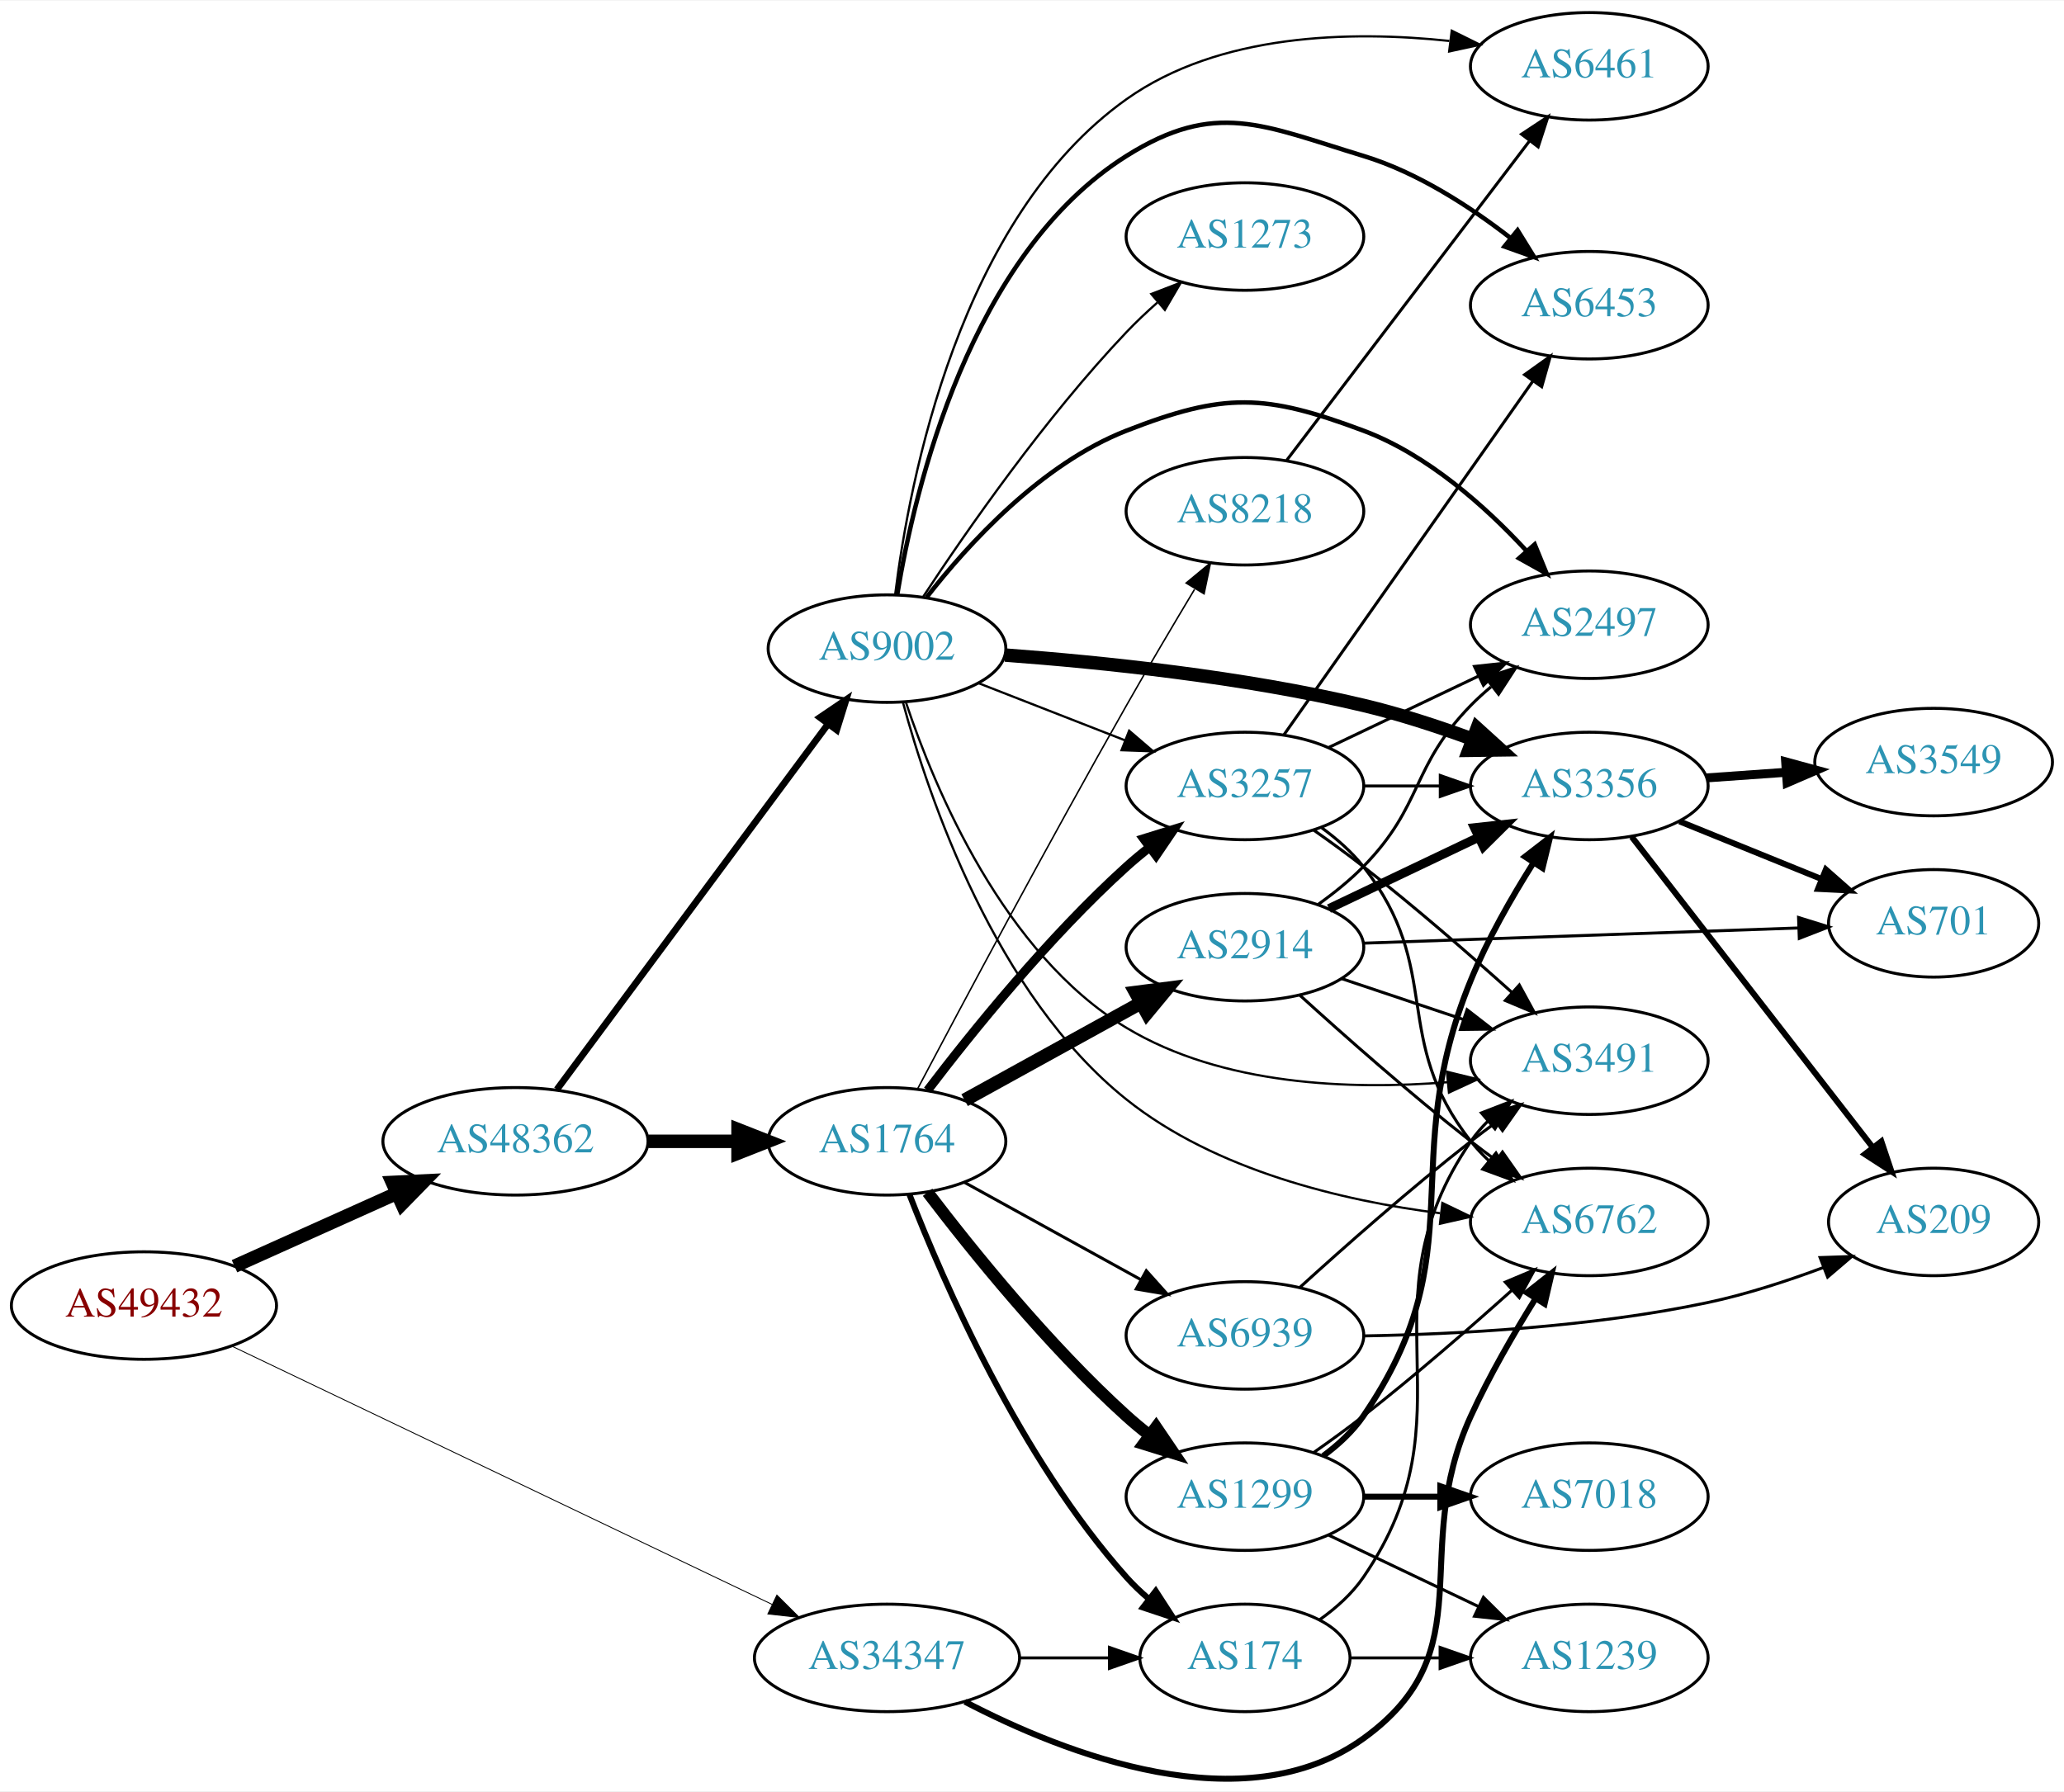
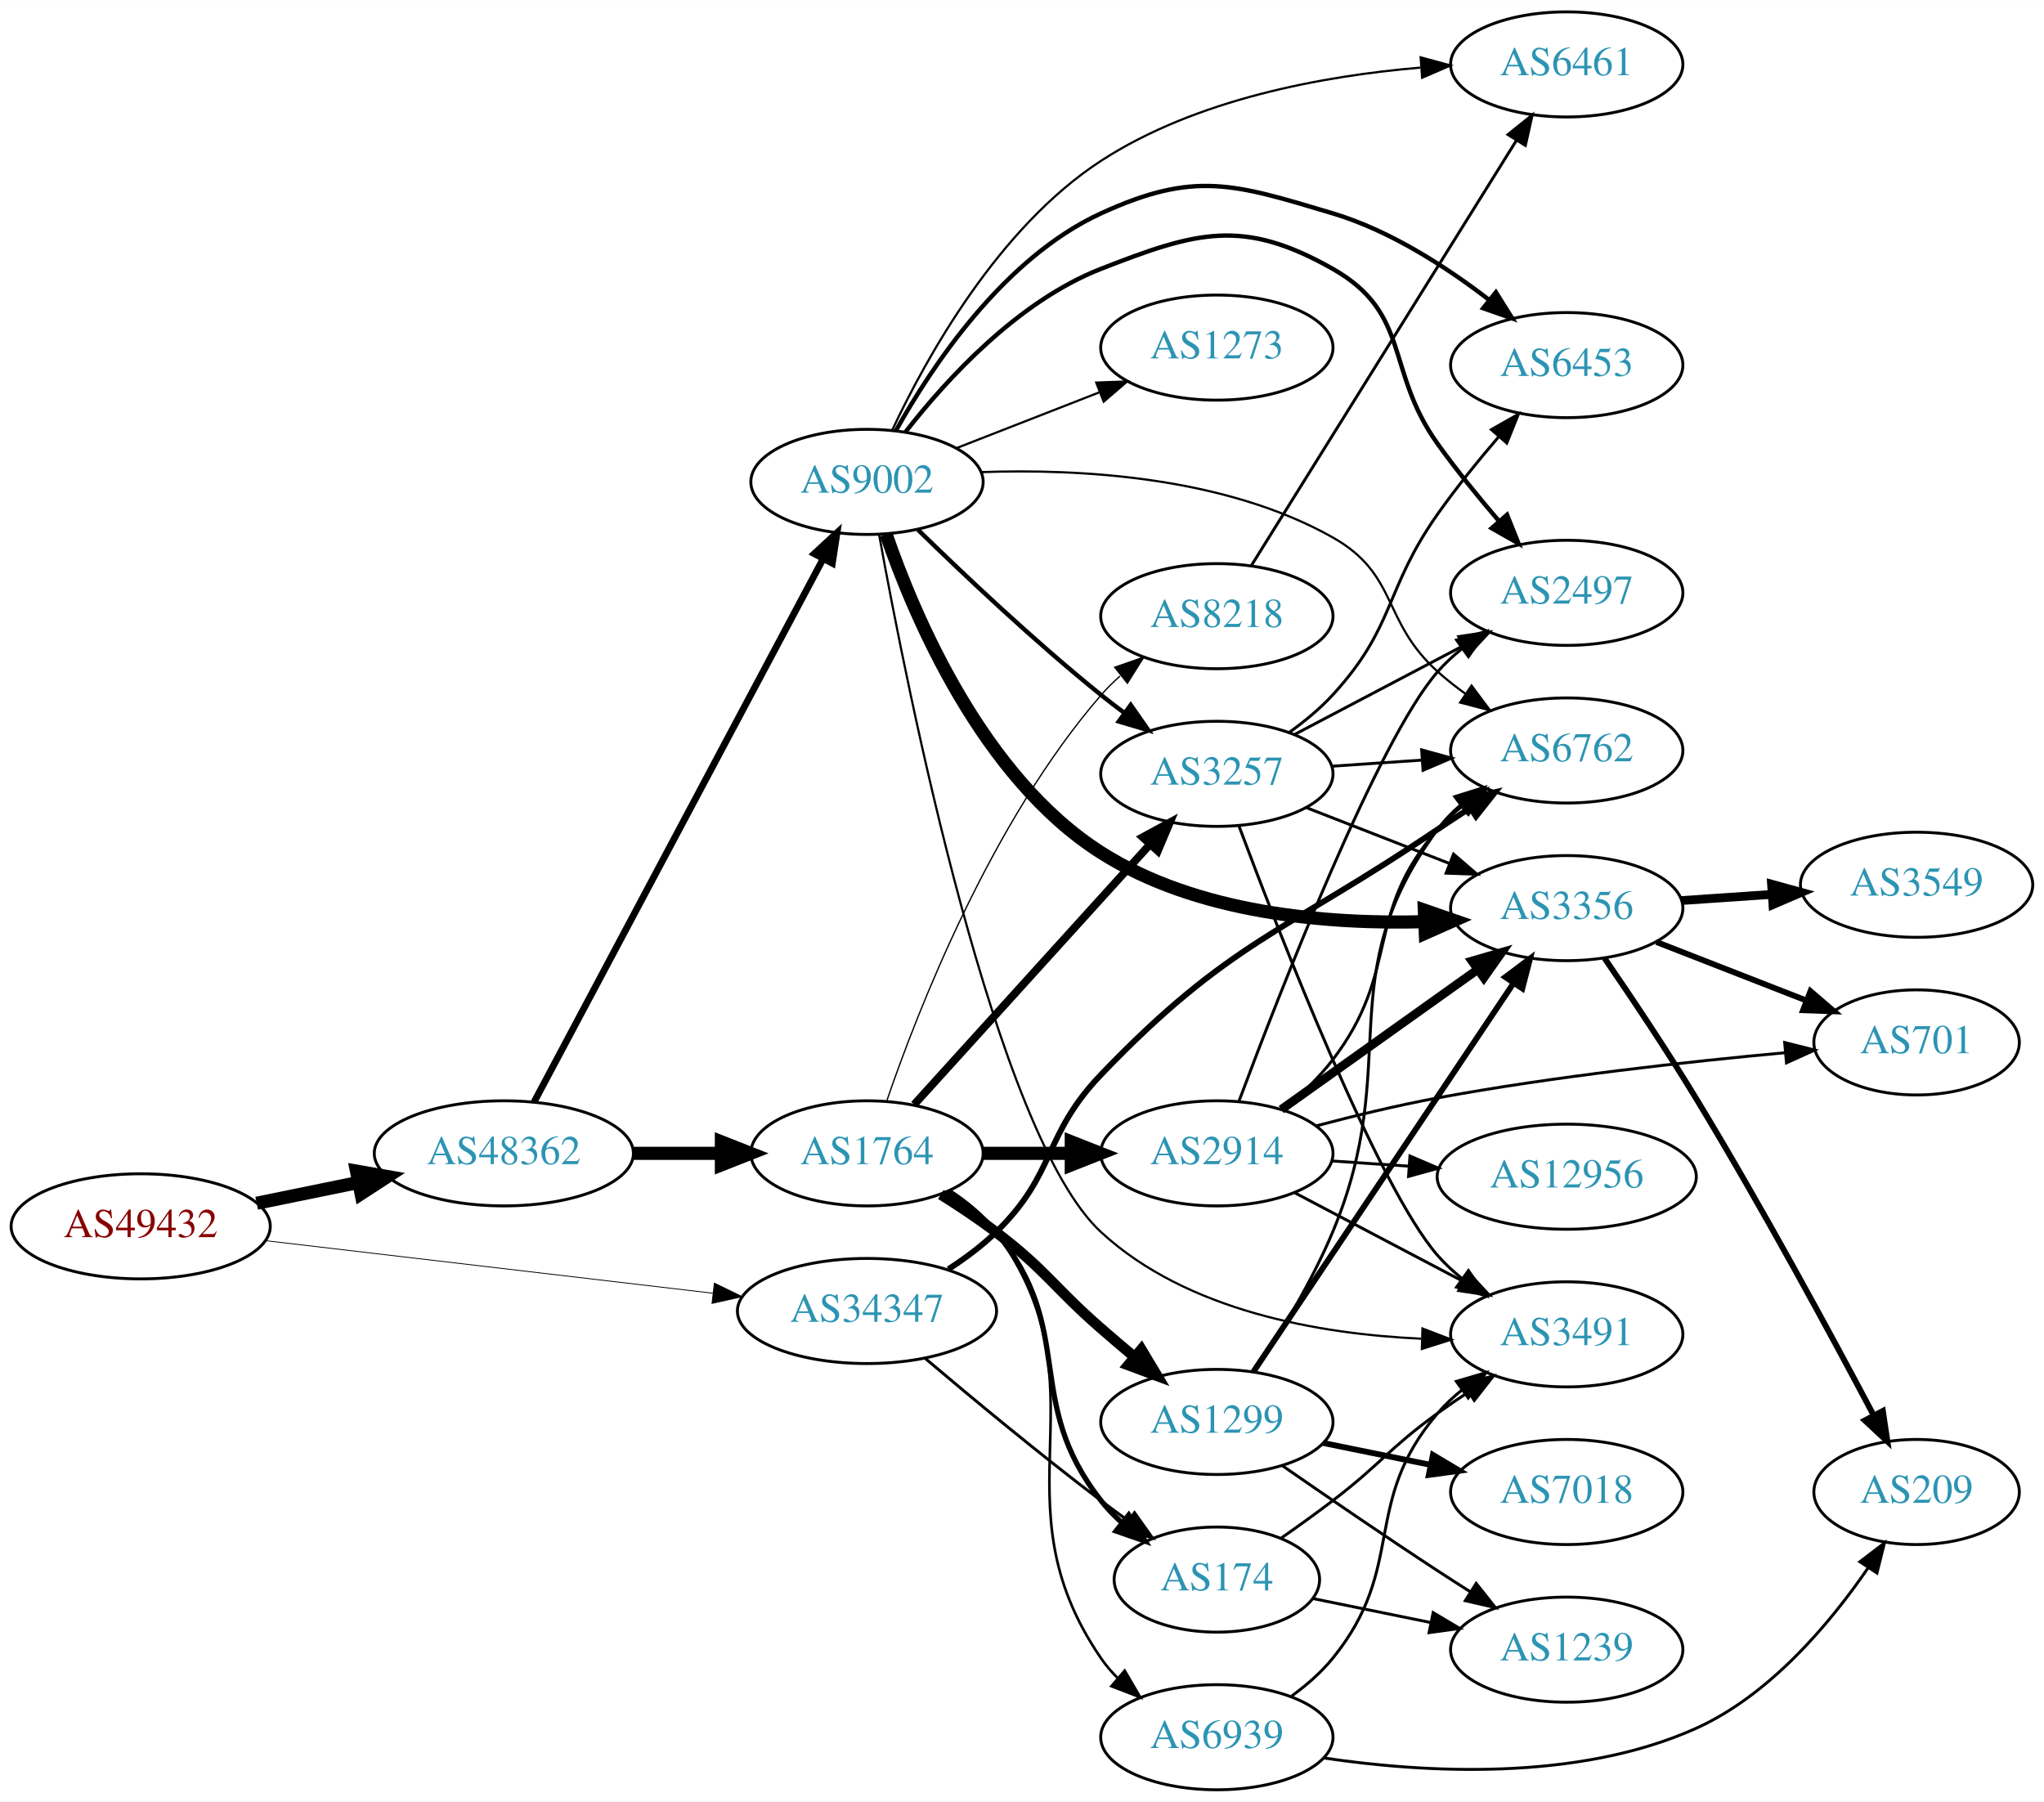
- <svg xmlns="http://www.w3.org/2000/svg" xmlns:xlink="http://www.w3.org/1999/xlink" width="691pt" height="600pt" viewBox="0.00 0.00 691.06 599.63">
-   <g id="graph0" class="graph" transform="scale(1 1) rotate(0) translate(4 595.626)">
-     <polygon fill="white" stroke="none" points="-4,4 -4,-595.626 687.055,-595.626 687.055,4 -4,4" />
+ <svg xmlns="http://www.w3.org/2000/svg" xmlns:xlink="http://www.w3.org/1999/xlink" width="700pt" height="617pt" viewBox="0.00 0.00 700.15 617.00">
+   <g id="graph0" class="graph" transform="scale(1 1) rotate(0) translate(4 613)">
+     <polygon fill="white" stroke="none" points="-4,4 -4,-613 696.155,-613 696.155,4 -4,4" />
    <g id="node1" class="node">
      <g id="a_node1">
        <a xlink:href="/asn/49432" xlink:title="AS49432 ~ schallert.com e.U. [AT]">
-           <ellipse fill="#ffffff" stroke="black" cx="44.196" cy="-158.626" rx="44.393" ry="18" />
-           <text text-anchor="middle" x="44.196" y="-154.926" font-family="Times,serif" font-size="14.00" fill="#880000">AS49432</text>
+           <ellipse fill="#ffffff" stroke="black" cx="44.196" cy="-193" rx="44.393" ry="18" />
+           <text text-anchor="middle" x="44.196" y="-189.3" font-family="Times,serif" font-size="14.00" fill="#880000">AS49432</text>
        </a>
      </g>
    </g>
    <g id="node2" class="node">
      <g id="a_node2">
        <a xlink:href="/asn/34347" xlink:title="AS34347 ~ Stadtwerke Hall in Tirol GmbH [AT]">
-           <ellipse fill="#ffffff" stroke="black" cx="292.98" cy="-40.626" rx="44.393" ry="18" />
-           <text text-anchor="middle" x="292.98" y="-36.926" font-family="Times,serif" font-size="14.00" fill="#2c94b3">AS34347</text>
+           <ellipse fill="#ffffff" stroke="black" cx="292.98" cy="-164" rx="44.393" ry="18" />
+           <text text-anchor="middle" x="292.98" y="-160.3" font-family="Times,serif" font-size="14.00" fill="#2c94b3">AS34347</text>
        </a>
      </g>
    </g>
    <g id="edge1" class="edge">
-       <path fill="none" stroke="black" stroke-width="0.3" d="M73.505,-145.09C118.108,-123.763 204.767,-82.327 254.49,-58.552" />
-       <polygon fill="black" stroke="black" stroke-width="0.3" points="256.11,-61.657 263.622,-54.185 253.091,-55.342 256.11,-61.657" />
+       <path fill="none" stroke="black" stroke-width="0.287" d="M86.781,-188.113C129.052,-183.146 194.636,-175.439 240.24,-170.08" />
+       <polygon fill="black" stroke="black" stroke-width="0.287" points="240.702,-173.55 250.225,-168.907 239.885,-166.598 240.702,-173.55" />
    </g>
    <g id="node3" class="node">
      <g id="a_node3">
        <a xlink:href="/asn/48362" xlink:title="AS48362 ~ Stadtwerke Feldkirch [AT]">
-           <ellipse fill="#ffffff" stroke="black" cx="168.588" cy="-213.626" rx="44.393" ry="18" />
-           <text text-anchor="middle" x="168.588" y="-209.926" font-family="Times,serif" font-size="14.00" fill="#2c94b3">AS48362</text>
+           <ellipse fill="#ffffff" stroke="black" cx="168.588" cy="-218" rx="44.393" ry="18" />
+           <text text-anchor="middle" x="168.588" y="-214.3" font-family="Times,serif" font-size="14.00" fill="#2c94b3">AS48362</text>
        </a>
      </g>
    </g>
    <g id="edge2" class="edge">
-       <path fill="none" stroke="black" stroke-width="4.5" d="M74.512,-171.8C90.742,-179.093 111.123,-188.252 128.673,-196.138" />
-       <polygon fill="black" stroke="black" stroke-width="4.5" points="127.352,-199.861 138.087,-200.369 130.58,-192.678 127.352,-199.861" />
+       <path fill="none" stroke="black" stroke-width="4.5" d="M83.922,-200.91C94.972,-203.167 107.157,-205.656 118.728,-208.02" />
+       <polygon fill="black" stroke="black" stroke-width="4.5" points="118.109,-211.912 128.694,-210.055 119.685,-204.196 118.109,-211.912" />
    </g>
    <g id="node4" class="node">
      <g id="a_node4">
-         <a xlink:href="/asn/174" xlink:title="AS174 ~ Cogent Communications [US]">
-           <ellipse fill="#ffffff" stroke="black" cx="412.823" cy="-40.626" rx="35.194" ry="18" />
-           <text text-anchor="middle" x="412.823" y="-36.926" font-family="Times,serif" font-size="14.00" fill="#2c94b3">AS174</text>
+         <a xlink:href="/asn/6762" xlink:title="AS6762 ~ TELECOM ITALIA SPARKLE S.p.A. [IT]">
+           <ellipse fill="#ffffff" stroke="black" cx="532.666" cy="-356" rx="39.794" ry="18" />
+           <text text-anchor="middle" x="532.666" y="-352.3" font-family="Times,serif" font-size="14.00" fill="#2c94b3">AS6762</text>
        </a>
      </g>
    </g>
    <g id="edge3" class="edge">
-       <path fill="none" stroke="black" d="M337.191,-40.626C347.04,-40.626 357.519,-40.626 367.416,-40.626" />
-       <polygon fill="black" stroke="black" points="367.468,-44.126 377.468,-40.626 367.468,-37.126 367.468,-44.126" />
+       <path fill="none" stroke="black" stroke-width="2" d="M320.864,-178.329C326.589,-182.036 332.355,-186.318 337.176,-191 357.87,-211.094 353.21,-224.184 373.176,-245 417.063,-290.754 435.935,-293.509 488.469,-329 492.014,-331.395 495.762,-333.849 499.509,-336.254" />
+       <polygon fill="black" stroke="black" stroke-width="2" points="497.835,-339.336 508.156,-341.727 501.578,-333.421 497.835,-339.336" />
    </g>
    <g id="node5" class="node">
      <g id="a_node5">
-         <a xlink:href="/asn/6762" xlink:title="AS6762 ~ TELECOM ITALIA SPARKLE S.p.A. [IT]">
-           <ellipse fill="#ffffff" stroke="black" cx="528.116" cy="-186.626" rx="39.794" ry="18" />
-           <text text-anchor="middle" x="528.116" y="-182.926" font-family="Times,serif" font-size="14.00" fill="#2c94b3">AS6762</text>
+         <a xlink:href="/asn/174" xlink:title="AS174 ~ Cogent Communications [US]">
+           <ellipse fill="#ffffff" stroke="black" cx="412.823" cy="-72" rx="35.194" ry="18" />
+           <text text-anchor="middle" x="412.823" y="-68.3" font-family="Times,serif" font-size="14.00" fill="#2c94b3">AS174</text>
        </a>
      </g>
    </g>
    <g id="edge4" class="edge">
-       <path fill="none" stroke="black" stroke-width="2" d="M319.064,-25.948C352.651,-8.435 412.617,15.098 452.469,-13.626 493.515,-43.21 467.42,-75.616 488.469,-121.626 494.589,-135.003 502.756,-149.122 510.004,-160.771" />
-       <polygon fill="black" stroke="black" stroke-width="2" points="507.248,-162.958 515.564,-169.522 513.156,-159.204 507.248,-162.958" />
+       <path fill="none" stroke="black" d="M312.851,-147.816C328.691,-134.402 352.054,-115.008 373.176,-99 376.157,-96.741 379.304,-94.429 382.464,-92.154" />
+       <polygon fill="black" stroke="black" points="384.616,-94.919 390.752,-86.281 380.569,-89.207 384.616,-94.919" />
    </g>
    <g id="node6" class="node">
      <g id="a_node6">
        <a xlink:href="/asn/1764" xlink:title="AS1764 ~ NEXTLAYER-AS [AT]">
-           <ellipse fill="#ffffff" stroke="black" cx="292.98" cy="-213.626" rx="39.794" ry="18" />
-           <text text-anchor="middle" x="292.98" y="-209.926" font-family="Times,serif" font-size="14.00" fill="#2c94b3">AS1764</text>
+           <ellipse fill="#ffffff" stroke="black" cx="292.98" cy="-218" rx="39.794" ry="18" />
+           <text text-anchor="middle" x="292.98" y="-214.3" font-family="Times,serif" font-size="14.00" fill="#2c94b3">AS1764</text>
        </a>
      </g>
    </g>
    <g id="edge5" class="edge">
-       <path fill="none" stroke="black" stroke-width="4.5" d="M213.084,-213.626C222.773,-213.626 233.11,-213.626 243.002,-213.626" />
-       <polygon fill="black" stroke="black" stroke-width="4.5" points="243.105,-217.563 253.105,-213.626 243.105,-209.688 243.105,-217.563" />
+       <path fill="none" stroke="black" stroke-width="4.5" d="M213.084,-218C222.773,-218 233.11,-218 243.002,-218" />
+       <polygon fill="black" stroke="black" stroke-width="4.5" points="243.105,-221.938 253.105,-218 243.105,-214.063 243.105,-221.938" />
    </g>
    <g id="node7" class="node">
      <g id="a_node7">
        <a xlink:href="/asn/9002" xlink:title="AS9002 ~ RETN Limited [EU]">
-           <ellipse fill="#ffffff" stroke="black" cx="292.98" cy="-378.626" rx="39.794" ry="18" />
-           <text text-anchor="middle" x="292.98" y="-374.926" font-family="Times,serif" font-size="14.00" fill="#2c94b3">AS9002</text>
+           <ellipse fill="#ffffff" stroke="black" cx="292.98" cy="-448" rx="39.794" ry="18" />
+           <text text-anchor="middle" x="292.98" y="-444.3" font-family="Times,serif" font-size="14.00" fill="#2c94b3">AS9002</text>
        </a>
      </g>
    </g>
    <g id="edge6" class="edge">
-       <path fill="none" stroke="black" stroke-width="2.25" d="M182.455,-230.972C204.09,-260.138 247.849,-319.132 273.014,-353.057" />
-       <polygon fill="black" stroke="black" stroke-width="2.25" points="270.517,-355.566 279.286,-361.512 276.139,-351.395 270.517,-355.566" />
-     </g>
-     <g id="node14" class="node">
-       <g id="a_node14">
+       <path fill="none" stroke="black" stroke-width="2.323" d="M178.989,-235.666C200.355,-275.817 252.663,-374.115 277.903,-421.546" />
+       <polygon fill="black" stroke="black" stroke-width="2.323" points="274.928,-423.405 282.715,-430.589 281.107,-420.117 274.928,-423.405" />
+     </g>
+     <g id="node17" class="node">
+       <g id="a_node17">
        <a xlink:href="/asn/3491" xlink:title="AS3491 ~ PCCW Global, Inc. [US]">
-           <ellipse fill="#ffffff" stroke="black" cx="528.116" cy="-240.626" rx="39.794" ry="18" />
-           <text text-anchor="middle" x="528.116" y="-236.926" font-family="Times,serif" font-size="14.00" fill="#2c94b3">AS3491</text>
-         </a>
-       </g>
-     </g>
-     <g id="edge29" class="edge">
-       <path fill="none" stroke="black" d="M437.852,-53.42C443.343,-57.333 448.672,-62.092 452.469,-67.626 490.281,-122.733 450.658,-158.518 488.469,-213.626 490.119,-216.03 492.058,-218.288 494.174,-220.394" />
-       <polygon fill="black" stroke="black" points="492.002,-223.141 501.885,-226.959 496.54,-217.811 492.002,-223.141" />
-     </g>
-     <g id="node23" class="node">
-       <g id="a_node23">
+           <ellipse fill="#ffffff" stroke="black" cx="532.666" cy="-156" rx="39.794" ry="18" />
+           <text text-anchor="middle" x="532.666" y="-152.3" font-family="Times,serif" font-size="14.00" fill="#2c94b3">AS3491</text>
+         </a>
+       </g>
+     </g>
+     <g id="edge39" class="edge">
+       <path fill="none" stroke="black" d="M434.915,-86.254C440.679,-90.278 446.876,-94.727 452.469,-99 469.021,-111.642 471.6,-116.785 488.469,-129 491.854,-131.451 495.461,-133.916 499.092,-136.308" />
+       <polygon fill="black" stroke="black" points="497.211,-139.26 507.518,-141.713 500.991,-133.368 497.211,-139.26" />
+     </g>
+     <g id="node24" class="node">
+       <g id="a_node24">
        <a xlink:href="/asn/1239" xlink:title="AS1239 ~ Sprint [US]">
-           <ellipse fill="#ffffff" stroke="black" cx="528.116" cy="-40.626" rx="39.794" ry="18" />
-           <text text-anchor="middle" x="528.116" y="-36.926" font-family="Times,serif" font-size="14.00" fill="#2c94b3">AS1239</text>
-         </a>
-       </g>
-     </g>
-     <g id="edge28" class="edge">
-       <path fill="none" stroke="black" d="M448.122,-40.626C457.499,-40.626 467.85,-40.626 477.884,-40.626" />
-       <polygon fill="black" stroke="black" points="478.173,-44.126 488.173,-40.626 478.173,-37.126 478.173,-44.126" />
-     </g>
-     <g id="edge9" class="edge">
-       <path fill="none" stroke="black" stroke-width="2" d="M300.492,-195.82C311.831,-166.575 337.449,-107.629 373.176,-67.626 375.412,-65.123 377.922,-62.729 380.563,-60.474" />
-       <polygon fill="black" stroke="black" stroke-width="2" points="382.963,-63.042 388.728,-54.152 378.678,-57.507 382.963,-63.042" />
+           <ellipse fill="#ffffff" stroke="black" cx="532.666" cy="-48" rx="39.794" ry="18" />
+           <text text-anchor="middle" x="532.666" y="-44.3" font-family="Times,serif" font-size="14.00" fill="#2c94b3">AS1239</text>
+         </a>
+       </g>
+     </g>
+     <g id="edge40" class="edge">
+       <path fill="none" stroke="black" d="M445.713,-65.505C458.097,-62.983 472.516,-60.047 485.965,-57.307" />
+       <polygon fill="black" stroke="black" points="486.911,-60.687 496.012,-55.261 485.514,-53.828 486.911,-60.687" />
+     </g>
+     <g id="edge8" class="edge">
+       <path fill="none" stroke="black" stroke-width="1.8" d="M320.752,-204.983C326.746,-201.124 332.659,-196.445 337.176,-191 365.212,-157.208 346.014,-133.498 373.176,-99 375.252,-96.363 377.655,-93.879 380.225,-91.565" />
+       <polygon fill="black" stroke="black" stroke-width="1.8" points="382.637,-94.119 388.286,-85.156 378.28,-88.64 382.637,-94.119" />
    </g>
    <g id="node8" class="node">
      <g id="a_node8">
-         <a xlink:href="/asn/2914" xlink:title="AS2914 ~ NTT America, Inc. [US]">
-           <ellipse fill="#ffffff" stroke="black" cx="412.823" cy="-278.626" rx="39.794" ry="18" />
-           <text text-anchor="middle" x="412.823" y="-274.926" font-family="Times,serif" font-size="14.00" fill="#2c94b3">AS2914</text>
+         <a xlink:href="/asn/1299" xlink:title="AS1299 ~ Telia Carrier [EU]">
+           <ellipse fill="#ffffff" stroke="black" cx="412.823" cy="-126" rx="39.794" ry="18" />
+           <text text-anchor="middle" x="412.823" y="-122.3" font-family="Times,serif" font-size="14.00" fill="#2c94b3">AS1299</text>
        </a>
      </g>
    </g>
    <g id="edge7" class="edge">
-       <path fill="none" stroke="black" stroke-width="4.5" d="M318.972,-227.411C336.158,-236.89 359.186,-249.592 378.009,-259.975" />
-       <polygon fill="black" stroke="black" stroke-width="4.5" points="376.21,-263.479 386.868,-264.861 380.013,-256.583 376.21,-263.479" />
+       <path fill="none" stroke="black" stroke-width="3.6" d="M318.269,-203.904C324.581,-199.951 331.264,-195.498 337.176,-191 354.452,-177.859 356.812,-172.259 373.176,-158 376.842,-154.806 380.746,-151.484 384.611,-148.241" />
+       <polygon fill="black" stroke="black" stroke-width="3.6" points="386.949,-150.849 392.398,-141.763 382.472,-145.467 386.949,-150.849" />
    </g>
    <g id="node9" class="node">
      <g id="a_node9">
-         <a xlink:href="/asn/1299" xlink:title="AS1299 ~ Telia Carrier [EU]">
-           <ellipse fill="#ffffff" stroke="black" cx="412.823" cy="-94.626" rx="39.794" ry="18" />
-           <text text-anchor="middle" x="412.823" y="-90.926" font-family="Times,serif" font-size="14.00" fill="#2c94b3">AS1299</text>
-         </a>
-       </g>
-     </g>
-     <g id="edge8" class="edge">
-       <path fill="none" stroke="black" stroke-width="4" d="M306.573,-196.556C321.319,-177.186 347.066,-145.226 373.176,-121.626 375.605,-119.431 378.219,-117.262 380.9,-115.166" />
-       <polygon fill="black" stroke="black" stroke-width="4" points="383.08,-117.906 389.028,-109.138 378.911,-112.283 383.08,-117.906" />
+         <a xlink:href="/asn/3257" xlink:title="AS3257 ~ GTT [DE]">
+           <ellipse fill="#ffffff" stroke="black" cx="412.823" cy="-348" rx="39.794" ry="18" />
+           <text text-anchor="middle" x="412.823" y="-344.3" font-family="Times,serif" font-size="14.00" fill="#2c94b3">AS3257</text>
+         </a>
+       </g>
+     </g>
+     <g id="edge9" class="edge">
+       <path fill="none" stroke="black" stroke-width="2.7" d="M309.145,-234.729C329.651,-257.351 366.356,-297.842 389.874,-323.786" />
+       <polygon fill="black" stroke="black" stroke-width="2.7" points="387.407,-326.277 396.717,-331.335 392.594,-321.575 387.407,-326.277" />
    </g>
    <g id="node10" class="node">
      <g id="a_node10">
-         <a xlink:href="/asn/3257" xlink:title="AS3257 ~ GTT [DE]">
-           <ellipse fill="#ffffff" stroke="black" cx="412.823" cy="-332.626" rx="39.794" ry="18" />
-           <text text-anchor="middle" x="412.823" y="-328.926" font-family="Times,serif" font-size="14.00" fill="#2c94b3">AS3257</text>
+         <a xlink:href="/asn/2914" xlink:title="AS2914 ~ NTT America, Inc. [US]">
+           <ellipse fill="#ffffff" stroke="black" cx="412.823" cy="-218" rx="39.794" ry="18" />
+           <text text-anchor="middle" x="412.823" y="-214.3" font-family="Times,serif" font-size="14.00" fill="#2c94b3">AS2914</text>
        </a>
      </g>
    </g>
    <g id="edge10" class="edge">
-       <path fill="none" stroke="black" stroke-width="3" d="M306.573,-230.696C321.319,-250.066 347.066,-282.026 373.176,-305.626 375.605,-307.821 378.219,-309.989 380.9,-312.086" />
-       <polygon fill="black" stroke="black" stroke-width="3" points="378.911,-314.968 389.028,-318.114 383.08,-309.346 378.911,-314.968" />
+       <path fill="none" stroke="black" stroke-width="4.5" d="M332.893,-218C342.446,-218 352.796,-218 362.759,-218" />
+       <polygon fill="black" stroke="black" stroke-width="4.5" points="362.951,-221.938 372.951,-218 362.951,-214.063 362.951,-221.938" />
    </g>
    <g id="node11" class="node">
      <g id="a_node11">
        <a xlink:href="/asn/6939" xlink:title="AS6939 ~ Hurricane Electric LLC [US]">
-           <ellipse fill="#ffffff" stroke="black" cx="412.823" cy="-148.626" rx="39.794" ry="18" />
-           <text text-anchor="middle" x="412.823" y="-144.926" font-family="Times,serif" font-size="14.00" fill="#2c94b3">AS6939</text>
+           <ellipse fill="#ffffff" stroke="black" cx="412.823" cy="-18" rx="39.794" ry="18" />
+           <text text-anchor="middle" x="412.823" y="-14.3" font-family="Times,serif" font-size="14.00" fill="#2c94b3">AS6939</text>
        </a>
      </g>
    </g>
    <g id="edge11" class="edge">
-       <path fill="none" stroke="black" d="M318.972,-199.841C336.158,-190.361 359.186,-177.66 378.009,-167.277" />
-       <polygon fill="black" stroke="black" points="379.802,-170.285 386.868,-162.391 376.421,-164.156 379.802,-170.285" />
+       <path fill="none" stroke="black" stroke-width="0.9" d="M321.272,-205.386C327.251,-201.515 333.026,-196.729 337.176,-191 376.386,-136.878 335.365,-100.107 373.176,-45 374.826,-42.596 376.765,-40.338 378.881,-38.232" />
+       <polygon fill="black" stroke="black" stroke-width="0.9" points="381.247,-40.814 386.592,-31.667 376.709,-35.484 381.247,-40.814" />
    </g>
    <g id="node12" class="node">
      <g id="a_node12">
        <a xlink:href="/asn/8218" xlink:title="AS8218 ~ legacy Neotelecoms [FR]">
-           <ellipse fill="#ffffff" stroke="black" cx="412.823" cy="-424.626" rx="39.794" ry="18" />
-           <text text-anchor="middle" x="412.823" y="-420.926" font-family="Times,serif" font-size="14.00" fill="#2c94b3">AS8218</text>
+           <ellipse fill="#ffffff" stroke="black" cx="412.823" cy="-402" rx="39.794" ry="18" />
+           <text text-anchor="middle" x="412.823" y="-398.3" font-family="Times,serif" font-size="14.00" fill="#2c94b3">AS8218</text>
        </a>
      </g>
    </g>
    <g id="edge12" class="edge">
-       <path fill="none" stroke="black" stroke-width="0.5" d="M303.267,-231.278C317.839,-258.853 347.107,-313.745 373.176,-359.626 380.495,-372.506 388.87,-386.659 395.948,-398.462" />
-       <polygon fill="black" stroke="black" stroke-width="0.5" points="393.145,-400.592 401.302,-407.354 399.142,-396.981 393.145,-400.592" />
-     </g>
-     <g id="edge19" class="edge">
-       <path fill="none" stroke="black" stroke-width="0.75" d="M298.295,-360.691C306.893,-328.903 329.232,-262.73 373.176,-227.626 403.01,-203.794 445.436,-193.743 478.197,-189.539" />
-       <polygon fill="black" stroke="black" stroke-width="0.75" points="478.926,-192.979 488.465,-188.37 478.134,-186.024 478.926,-192.979" />
-     </g>
-     <g id="edge16" class="edge">
-       <path fill="none" stroke="black" stroke-width="0.75" d="M323.717,-367.018C338.511,-361.243 356.588,-354.187 372.51,-347.972" />
-       <polygon fill="black" stroke="black" stroke-width="0.75" points="374.053,-351.127 382.096,-344.23 371.508,-344.606 374.053,-351.127" />
+       <path fill="none" stroke="black" stroke-width="0.45" d="M299.819,-236.167C310.497,-267.288 335.588,-331.628 373.176,-375 375.136,-377.261 377.325,-379.428 379.636,-381.48" />
+       <polygon fill="black" stroke="black" stroke-width="0.45" points="377.813,-384.502 387.818,-387.989 382.172,-379.024 377.813,-384.502" />
+     </g>
+     <g id="edge13" class="edge">
+       <path fill="none" stroke="black" stroke-width="0.75" d="M332.033,-451.343C365.809,-452.55 415.407,-449.879 452.469,-429 475.088,-416.258 469.171,-400.365 488.469,-383 491.418,-380.347 494.658,-377.795 497.999,-375.391" />
+       <polygon fill="black" stroke="black" stroke-width="0.75" points="500.053,-378.227 506.397,-369.741 496.146,-372.418 500.053,-378.227" />
+     </g>
+     <g id="edge18" class="edge">
+       <path fill="none" stroke="black" stroke-width="1.5" d="M310.386,-431.654C326.008,-416.389 350.444,-393.28 373.176,-375 375.728,-372.948 378.425,-370.879 381.161,-368.847" />
+       <polygon fill="black" stroke="black" stroke-width="1.5" points="383.314,-371.609 389.375,-362.92 379.218,-365.933 383.314,-371.609" />
    </g>
    <g id="node13" class="node">
      <g id="a_node13">
        <a xlink:href="/asn/3356" xlink:title="AS3356 ~ Level 3 Parent, LLC [US]">
-           <ellipse fill="#ffffff" stroke="black" cx="528.116" cy="-332.626" rx="39.794" ry="18" />
-           <text text-anchor="middle" x="528.116" y="-328.926" font-family="Times,serif" font-size="14.00" fill="#2c94b3">AS3356</text>
-         </a>
-       </g>
-     </g>
-     <g id="edge13" class="edge">
-       <path fill="none" stroke="black" stroke-width="4.5" d="M332.518,-376.468C364.88,-374.071 412.161,-369.2 452.469,-359.626 464.621,-356.74 477.523,-352.514 489.123,-348.258" />
-       <polygon fill="black" stroke="black" stroke-width="4.5" points="490.555,-351.926 498.514,-344.704 487.768,-344.56 490.555,-351.926" />
+           <ellipse fill="#ffffff" stroke="black" cx="532.666" cy="-302" rx="39.794" ry="18" />
+           <text text-anchor="middle" x="532.666" y="-298.3" font-family="Times,serif" font-size="14.00" fill="#2c94b3">AS3356</text>
+         </a>
+       </g>
    </g>
    <g id="edge14" class="edge">
-       <path fill="none" stroke="black" stroke-width="0.75" d="M299.375,-360.463C308.979,-331.71 332.002,-276.434 373.176,-251.626 405.275,-232.286 448.249,-230.795 480.634,-233.422" />
-       <polygon fill="black" stroke="black" stroke-width="0.75" points="480.459,-236.922 490.75,-234.403 481.134,-229.954 480.459,-236.922" />
+       <path fill="none" stroke="black" stroke-width="4.5" d="M299.515,-430.063C309.315,-401.628 332.609,-346.789 373.176,-321 406.028,-300.116 450.545,-296.43 484.036,-297.356" />
+       <polygon fill="black" stroke="black" stroke-width="4.5" points="483.893,-301.291 494.05,-297.778 484.224,-293.423 483.893,-301.291" />
+     </g>
+     <g id="node14" class="node">
+       <g id="a_node14">
+         <a xlink:href="/asn/2497" xlink:title="AS2497 ~ Internet Initiative Japan Inc. [JP]">
+           <ellipse fill="#ffffff" stroke="black" cx="532.666" cy="-410" rx="39.794" ry="18" />
+           <text text-anchor="middle" x="532.666" y="-406.3" font-family="Times,serif" font-size="14.00" fill="#2c94b3">AS2497</text>
+         </a>
+       </g>
+     </g>
+     <g id="edge15" class="edge">
+       <path fill="none" stroke="black" stroke-width="1.5" d="M306.246,-465.185C320.143,-483.022 344.611,-509.843 373.176,-521 406.003,-533.821 421.802,-538.363 452.469,-521 479.531,-505.678 470.36,-486.282 488.469,-461 494.855,-452.086 502.412,-442.803 509.406,-434.639" />
+       <polygon fill="black" stroke="black" stroke-width="1.5" points="512.216,-436.741 516.148,-426.903 506.939,-432.142 512.216,-436.741" />
    </g>
    <g id="node15" class="node">
      <g id="a_node15">
-         <a xlink:href="/asn/6453" xlink:title="AS6453 ~ TATA COMMUNICATIONS (AMERICA) INC [US]">
-           <ellipse fill="#ffffff" stroke="black" cx="528.116" cy="-493.626" rx="39.794" ry="18" />
-           <text text-anchor="middle" x="528.116" y="-489.926" font-family="Times,serif" font-size="14.00" fill="#2c94b3">AS6453</text>
-         </a>
-       </g>
-     </g>
-     <g id="edge15" class="edge">
-       <path fill="none" stroke="black" stroke-width="1.5" d="M296.395,-396.645C302.234,-432.164 320.734,-510.627 373.176,-543.626 403.004,-562.395 418.751,-553.875 452.469,-543.626 470.513,-538.141 488.164,-526.684 501.768,-516.12" />
-       <polygon fill="black" stroke="black" stroke-width="1.5" points="504.108,-518.728 509.682,-509.719 499.706,-513.286 504.108,-518.728" />
+         <a xlink:href="/asn/6461" xlink:title="AS6461 ~ Zayo Bandwidth [US]">
+           <ellipse fill="#ffffff" stroke="black" cx="532.666" cy="-591" rx="39.794" ry="18" />
+           <text text-anchor="middle" x="532.666" y="-587.3" font-family="Times,serif" font-size="14.00" fill="#2c94b3">AS6461</text>
+         </a>
+       </g>
+     </g>
+     <g id="edge16" class="edge">
+       <path fill="none" stroke="black" stroke-width="0.75" d="M301.577,-465.641C313.207,-490.418 337.852,-535.056 373.176,-558 405.717,-579.136 449.254,-587.072 482.463,-589.899" />
+       <polygon fill="black" stroke="black" stroke-width="0.75" points="482.63,-593.42 492.855,-590.648 483.133,-586.438 482.63,-593.42" />
    </g>
    <g id="node16" class="node">
      <g id="a_node16">
-         <a xlink:href="/asn/2497" xlink:title="AS2497 ~ Internet Initiative Japan Inc. [JP]">
-           <ellipse fill="#ffffff" stroke="black" cx="528.116" cy="-386.626" rx="39.794" ry="18" />
-           <text text-anchor="middle" x="528.116" y="-382.926" font-family="Times,serif" font-size="14.00" fill="#2c94b3">AS2497</text>
+         <a xlink:href="/asn/6453" xlink:title="AS6453 ~ TATA COMMUNICATIONS (AMERICA) INC [US]">
+           <ellipse fill="#ffffff" stroke="black" cx="532.666" cy="-488" rx="39.794" ry="18" />
+           <text text-anchor="middle" x="532.666" y="-484.3" font-family="Times,serif" font-size="14.00" fill="#2c94b3">AS6453</text>
        </a>
      </g>
    </g>
    <g id="edge17" class="edge">
-       <path fill="none" stroke="black" stroke-width="1.5" d="M306.246,-395.811C320.143,-413.648 344.611,-440.469 373.176,-451.626 406.003,-464.447 419.465,-463.982 452.469,-451.626 473.924,-443.594 493.276,-426.3 506.898,-411.569" />
-       <polygon fill="black" stroke="black" stroke-width="1.5" points="509.838,-413.529 513.853,-403.724 504.6,-408.885 509.838,-413.529" />
-     </g>
-     <g id="node17" class="node">
-       <g id="a_node17">
-         <a xlink:href="/asn/6461" xlink:title="AS6461 ~ Zayo Bandwidth [US]">
-           <ellipse fill="#ffffff" stroke="black" cx="528.116" cy="-573.626" rx="39.794" ry="18" />
-           <text text-anchor="middle" x="528.116" y="-569.926" font-family="Times,serif" font-size="14.00" fill="#2c94b3">AS6461</text>
-         </a>
-       </g>
-     </g>
-     <g id="edge18" class="edge">
-       <path fill="none" stroke="black" stroke-width="0.75" d="M295.726,-396.826C300.452,-434.927 317.188,-522.838 373.176,-562.626 404.216,-584.684 448.235,-585.641 481.257,-582.127" />
-       <polygon fill="black" stroke="black" stroke-width="0.75" points="482.068,-585.554 491.561,-580.851 481.207,-578.607 482.068,-585.554" />
+       <path fill="none" stroke="black" stroke-width="1.5" d="M302.892,-465.565C315.237,-487.705 339.845,-524.712 373.176,-540 405.209,-554.692 418.705,-550.094 452.469,-540 472.098,-534.132 491.374,-521.664 505.994,-510.408" />
+       <polygon fill="black" stroke="black" stroke-width="1.5" points="508.408,-512.959 514.031,-503.98 504.036,-507.493 508.408,-512.959" />
+     </g>
+     <g id="edge19" class="edge">
+       <path fill="none" stroke="black" stroke-width="0.75" d="M297.104,-430.063C306.642,-377.325 336.956,-224.38 373.176,-191 402.565,-163.916 448.036,-156.1 482.749,-154.514" />
+       <polygon fill="black" stroke="black" stroke-width="0.75" points="483.254,-158.001 493.147,-154.208 483.048,-151.004 483.254,-158.001" />
    </g>
    <g id="node18" class="node">
      <g id="a_node18">
        <a xlink:href="/asn/1273" xlink:title="AS1273 ~ Vodafone Group PLC [EU]">
-           <ellipse fill="#ffffff" stroke="black" cx="412.823" cy="-516.626" rx="39.794" ry="18" />
-           <text text-anchor="middle" x="412.823" y="-512.926" font-family="Times,serif" font-size="14.00" fill="#2c94b3">AS1273</text>
+           <ellipse fill="#ffffff" stroke="black" cx="412.823" cy="-494" rx="39.794" ry="18" />
+           <text text-anchor="middle" x="412.823" y="-490.3" font-family="Times,serif" font-size="14.00" fill="#2c94b3">AS1273</text>
        </a>
      </g>
    </g>
    <g id="edge20" class="edge">
-       <path fill="none" stroke="black" stroke-width="0.75" d="M305.169,-396.127C319.555,-417.989 345.944,-455.998 373.176,-484.626 376.37,-487.983 379.904,-491.326 383.501,-494.516" />
-       <polygon fill="black" stroke="black" stroke-width="0.75" points="381.478,-497.391 391.363,-501.203 386.013,-492.058 381.478,-497.391" />
+       <path fill="none" stroke="black" stroke-width="0.75" d="M323.717,-459.608C338.511,-465.382 356.588,-472.439 372.51,-478.654" />
+       <polygon fill="black" stroke="black" stroke-width="0.75" points="371.508,-482.02 382.096,-482.396 374.053,-475.499 371.508,-482.02" />
+     </g>
+     <g id="edge38" class="edge">
+       <path fill="none" stroke="black" d="M425.892,-143.226C434.334,-155.936 445.332,-173.92 452.469,-191 476.907,-249.486 450.938,-277.92 488.469,-329 490.695,-332.029 493.372,-334.796 496.289,-337.305" />
+       <polygon fill="black" stroke="black" points="494.312,-340.197 504.428,-343.347 498.485,-334.576 494.312,-340.197" />
+     </g>
+     <g id="edge36" class="edge">
+       <path fill="none" stroke="black" stroke-width="2" d="M425.337,-143.196C446.105,-174.214 489.943,-239.687 514.346,-276.132" />
+       <polygon fill="black" stroke="black" stroke-width="2" points="511.633,-278.372 520.105,-284.734 517.45,-274.477 511.633,-278.372" />
+     </g>
+     <g id="node23" class="node">
+       <g id="a_node23">
+         <a xlink:href="/asn/7018" xlink:title="AS7018 ~ AT&amp;T Services, Inc. [US]">
+           <ellipse fill="#ffffff" stroke="black" cx="532.666" cy="-102" rx="39.794" ry="18" />
+           <text text-anchor="middle" x="532.666" y="-98.3" font-family="Times,serif" font-size="14.00" fill="#2c94b3">AS7018</text>
+         </a>
+       </g>
+     </g>
+     <g id="edge35" class="edge">
+       <path fill="none" stroke="black" stroke-width="2" d="M449.18,-118.799C460.726,-116.448 473.718,-113.802 485.916,-111.317" />
+       <polygon fill="black" stroke="black" stroke-width="2" points="486.826,-114.704 495.927,-109.279 485.429,-107.845 486.826,-114.704" />
+     </g>
+     <g id="edge37" class="edge">
+       <path fill="none" stroke="black" d="M435.226,-111.037C450.065,-100.746 470.34,-86.852 488.469,-75 492.05,-72.659 495.82,-70.239 499.58,-67.853" />
+       <polygon fill="black" stroke="black" points="501.643,-70.69 508.24,-62.4 497.913,-64.766 501.643,-70.69" />
+     </g>
+     <g id="edge31" class="edge">
+       <path fill="none" stroke="black" d="M452.083,-350.597C461.962,-351.268 472.729,-351.999 483.059,-352.7" />
+       <polygon fill="black" stroke="black" points="482.98,-356.203 493.194,-353.388 483.454,-349.219 482.98,-356.203" />
+     </g>
+     <g id="edge34" class="edge">
+       <path fill="none" stroke="black" d="M443.56,-336.392C458.353,-330.618 476.431,-323.561 492.352,-317.346" />
+       <polygon fill="black" stroke="black" points="493.896,-320.501 501.938,-313.604 491.35,-313.98 493.896,-320.501" />
+     </g>
+     <g id="edge30" class="edge">
+       <path fill="none" stroke="black" d="M439.393,-361.453C456.302,-370.35 478.676,-382.121 497.157,-391.844" />
+       <polygon fill="black" stroke="black" points="495.666,-395.014 506.145,-396.573 498.925,-388.82 495.666,-395.014" />
    </g>
    <g id="edge32" class="edge">
-       <path fill="none" stroke="black" d="M431.17,-262.583C446.019,-249.082 468.156,-229.493 488.469,-213.626 491.197,-211.496 494.077,-209.332 496.986,-207.205" />
-       <polygon fill="black" stroke="black" points="499.057,-210.028 505.155,-201.364 494.985,-204.334 499.057,-210.028" />
-     </g>
-     <g id="edge30" class="edge">
-       <path fill="none" stroke="black" stroke-width="3" d="M440.959,-291.56C455.953,-298.707 474.774,-307.678 490.998,-315.41" />
-       <polygon fill="black" stroke="black" stroke-width="3" points="489.668,-318.654 500.201,-319.797 492.68,-312.335 489.668,-318.654" />
-     </g>
-     <g id="edge31" class="edge">
-       <path fill="none" stroke="black" d="M445.081,-268.142C457.73,-263.899 472.508,-258.942 486.01,-254.413" />
-       <polygon fill="black" stroke="black" points="487.199,-257.706 495.567,-251.208 484.973,-251.07 487.199,-257.706" />
-     </g>
-     <g id="edge34" class="edge">
-       <path fill="none" stroke="black" d="M437.417,-293.015C442.673,-296.774 448.005,-301.063 452.469,-305.626 472.642,-326.243 468.297,-339.009 488.469,-359.626 490.562,-361.765 492.846,-363.844 495.222,-365.836" />
-       <polygon fill="black" stroke="black" points="493.466,-368.901 503.522,-372.236 497.741,-363.358 493.466,-368.901" />
-     </g>
-     <g id="node20" class="node">
-       <g id="a_node20">
+       <path fill="none" stroke="black" d="M437.625,-362.192C442.872,-365.959 448.148,-370.301 452.469,-375 474.038,-398.455 470.101,-410.963 488.469,-437 494.79,-445.96 502.331,-455.254 509.329,-463.415" />
+       <polygon fill="black" stroke="black" points="506.866,-465.916 516.081,-471.144 512.138,-461.311 506.866,-465.916" />
+     </g>
+     <g id="edge33" class="edge">
+       <path fill="none" stroke="black" d="M420.32,-330.322C434.362,-292.756 467.928,-206.491 488.469,-183 490.944,-180.171 493.787,-177.536 496.808,-175.111" />
+       <polygon fill="black" stroke="black" points="498.995,-177.85 505.092,-169.186 494.922,-172.157 498.995,-177.85" />
+     </g>
+     <g id="edge28" class="edge">
+       <path fill="none" stroke="black" d="M435.487,-233.063C441.512,-237.972 447.704,-243.775 452.469,-250 475.925,-280.637 463.031,-299.988 488.469,-329 490.947,-331.826 493.793,-334.458 496.816,-336.882" />
+       <polygon fill="black" stroke="black" points="494.932,-339.837 505.102,-342.805 499.002,-334.143 494.932,-339.837" />
+     </g>
+     <g id="edge26" class="edge">
+       <path fill="none" stroke="black" stroke-width="3" d="M434.891,-233.018C453.627,-246.373 481.218,-266.04 502.15,-280.961" />
+       <polygon fill="black" stroke="black" stroke-width="3" points="500.208,-283.875 510.383,-286.829 504.271,-278.175 500.208,-283.875" />
+     </g>
+     <g id="edge27" class="edge">
+       <path fill="none" stroke="black" d="M420.32,-235.678C434.362,-273.244 467.928,-359.509 488.469,-383 490.944,-385.829 493.787,-388.464 496.808,-390.889" />
+       <polygon fill="black" stroke="black" points="494.922,-393.843 505.092,-396.814 498.995,-388.15 494.922,-393.843" />
+     </g>
+     <g id="edge24" class="edge">
+       <path fill="none" stroke="black" d="M439.393,-204.547C456.302,-195.65 478.676,-183.879 497.157,-174.156" />
+       <polygon fill="black" stroke="black" points="498.925,-177.18 506.145,-169.427 495.666,-170.986 498.925,-177.18" />
+     </g>
+     <g id="node19" class="node">
+       <g id="a_node19">
        <a xlink:href="/asn/701" xlink:title="AS701 ~ UUNET [US]">
-           <ellipse fill="#ffffff" stroke="black" cx="643.409" cy="-286.626" rx="35.194" ry="18" />
-           <text text-anchor="middle" x="643.409" y="-282.926" font-family="Times,serif" font-size="14.00" fill="#2c94b3">AS701</text>
-         </a>
-       </g>
-     </g>
-     <g id="edge33" class="edge">
-       <path fill="none" stroke="black" d="M452.599,-279.983C492.962,-281.395 556.066,-283.604 598.303,-285.082" />
-       <polygon fill="black" stroke="black" points="598.185,-288.58 608.301,-285.432 598.43,-281.584 598.185,-288.58" />
-     </g>
-     <g id="edge27" class="edge">
-       <path fill="none" stroke="black" d="M435.784,-109.364C441.314,-113.239 447.18,-117.494 452.469,-121.626 469.609,-135.014 488.046,-151.051 502.309,-163.846" />
-       <polygon fill="black" stroke="black" points="500.001,-166.478 509.768,-170.583 504.693,-161.283 500.001,-166.478" />
-     </g>
-     <g id="edge26" class="edge">
-       <path fill="none" stroke="black" stroke-width="2" d="M439.054,-108.293C444.114,-112.033 448.95,-116.497 452.469,-121.626 490.281,-176.733 463.117,-205.789 488.469,-267.626 494.01,-281.141 502.035,-295.186 509.337,-306.747" />
-       <polygon fill="black" stroke="black" stroke-width="2" points="506.594,-308.95 514.977,-315.429 512.464,-305.137 506.594,-308.95" />
+           <ellipse fill="#ffffff" stroke="black" cx="652.508" cy="-256" rx="35.194" ry="18" />
+           <text text-anchor="middle" x="652.508" y="-252.3" font-family="Times,serif" font-size="14.00" fill="#2c94b3">AS701</text>
+         </a>
+       </g>
+     </g>
+     <g id="edge25" class="edge">
+       <path fill="none" stroke="black" d="M446.686,-227.371C459.623,-230.795 474.662,-234.45 488.469,-237 528.422,-244.379 574.441,-249.432 607.379,-252.461" />
+       <polygon fill="black" stroke="black" points="607.317,-255.969 617.589,-253.374 607.94,-248.997 607.317,-255.969" />
    </g>
    <g id="node22" class="node">
      <g id="a_node22">
-         <a xlink:href="/asn/7018" xlink:title="AS7018 ~ AT&amp;T Services, Inc. [US]">
-           <ellipse fill="#ffffff" stroke="black" cx="528.116" cy="-94.626" rx="39.794" ry="18" />
-           <text text-anchor="middle" x="528.116" y="-90.926" font-family="Times,serif" font-size="14.00" fill="#2c94b3">AS7018</text>
-         </a>
-       </g>
-     </g>
-     <g id="edge24" class="edge">
-       <path fill="none" stroke="black" stroke-width="2" d="M452.495,-94.626C460.698,-94.626 469.462,-94.626 477.994,-94.626" />
-       <polygon fill="black" stroke="black" stroke-width="2" points="478.233,-98.126 488.233,-94.626 478.233,-91.126 478.233,-98.126" />
-     </g>
-     <g id="edge25" class="edge">
-       <path fill="none" stroke="black" d="M440.959,-81.692C455.953,-74.545 474.774,-65.574 490.998,-57.841" />
-       <polygon fill="black" stroke="black" points="492.68,-60.917 500.201,-53.455 489.668,-54.598 492.68,-60.917" />
-     </g>
-     <g id="edge38" class="edge">
-       <path fill="none" stroke="black" d="M438.566,-318.6C443.652,-314.878 448.621,-310.513 452.469,-305.626 479.632,-271.128 461.307,-248.124 488.469,-213.626 490.273,-211.335 492.323,-209.159 494.516,-207.11" />
-       <polygon fill="black" stroke="black" points="496.871,-209.705 502.373,-200.651 492.425,-204.298 496.871,-209.705" />
-     </g>
-     <g id="edge35" class="edge">
-       <path fill="none" stroke="black" d="M452.495,-332.626C460.698,-332.626 469.462,-332.626 477.994,-332.626" />
-       <polygon fill="black" stroke="black" points="478.233,-336.126 488.233,-332.626 478.233,-329.126 478.233,-336.126" />
-     </g>
-     <g id="edge37" class="edge">
-       <path fill="none" stroke="black" d="M435.784,-317.888C441.314,-314.012 447.18,-309.757 452.469,-305.626 469.609,-292.238 488.046,-276.2 502.309,-263.405" />
-       <polygon fill="black" stroke="black" points="504.693,-265.968 509.768,-256.668 500.001,-260.773 504.693,-265.968" />
-     </g>
-     <g id="edge39" class="edge">
-       <path fill="none" stroke="black" d="M425.947,-349.856C445.964,-378.302 486.018,-435.222 509.273,-468.27" />
-       <polygon fill="black" stroke="black" points="506.462,-470.356 515.079,-476.52 512.186,-466.328 506.462,-470.356" />
-     </g>
-     <g id="edge36" class="edge">
-       <path fill="none" stroke="black" d="M440.959,-345.56C455.953,-352.707 474.774,-361.678 490.998,-369.41" />
-       <polygon fill="black" stroke="black" points="489.668,-372.654 500.201,-373.797 492.68,-366.335 489.668,-372.654" />
-     </g>
-     <g id="edge41" class="edge">
-       <path fill="none" stroke="black" d="M431.17,-164.668C446.019,-178.17 468.156,-197.759 488.469,-213.626 491.197,-215.756 494.077,-217.919 496.986,-220.046" />
-       <polygon fill="black" stroke="black" points="494.985,-222.918 505.155,-225.888 499.057,-217.224 494.985,-222.918" />
+         <a xlink:href="/asn/12956" xlink:title="AS12956 ~ TELXIUS [ES]">
+           <ellipse fill="#ffffff" stroke="black" cx="532.666" cy="-210" rx="44.393" ry="18" />
+           <text text-anchor="middle" x="532.666" y="-206.3" font-family="Times,serif" font-size="14.00" fill="#2c94b3">AS12956</text>
+         </a>
+       </g>
+     </g>
+     <g id="edge29" class="edge">
+       <path fill="none" stroke="black" d="M452.083,-215.403C460.579,-214.826 469.732,-214.205 478.699,-213.596" />
+       <polygon fill="black" stroke="black" points="478.958,-217.086 488.698,-212.917 478.484,-210.102 478.958,-217.086" />
+     </g>
+     <g id="edge42" class="edge">
+       <path fill="none" stroke="black" d="M438.451,-32.117C443.543,-35.835 448.544,-40.175 452.469,-45 478.102,-76.508 462.039,-98.158 488.469,-129 490.915,-131.854 493.739,-134.505 496.749,-136.94" />
+       <polygon fill="black" stroke="black" points="494.853,-139.888 505.016,-142.88 498.937,-134.203 494.853,-139.888" />
    </g>
    <g id="node21" class="node">
      <g id="a_node21">
        <a xlink:href="/asn/209" xlink:title="AS209 ~ CenturyLink Communications, LLC [US]">
-           <ellipse fill="#ffffff" stroke="black" cx="643.409" cy="-186.626" rx="35.194" ry="18" />
-           <text text-anchor="middle" x="643.409" y="-182.926" font-family="Times,serif" font-size="14.00" fill="#2c94b3">AS209</text>
-         </a>
-       </g>
-     </g>
-     <g id="edge40" class="edge">
-       <path fill="none" stroke="black" d="M452.507,-148.456C483.889,-149.017 529.103,-151.418 567.762,-159.626 580.74,-162.381 594.512,-166.882 606.647,-171.426" />
-       <polygon fill="black" stroke="black" points="605.393,-174.694 615.982,-175.047 607.924,-168.167 605.393,-174.694" />
-     </g>
-     <g id="edge42" class="edge">
-       <path fill="none" stroke="black" d="M426.819,-441.718C446.795,-467.99 485.146,-518.428 508.202,-548.751" />
-       <polygon fill="black" stroke="black" points="505.433,-550.891 514.271,-556.733 511.005,-546.654 505.433,-550.891" />
-     </g>
-     <g id="node19" class="node">
-       <g id="a_node19">
+           <ellipse fill="#ffffff" stroke="black" cx="652.508" cy="-102" rx="35.194" ry="18" />
+           <text text-anchor="middle" x="652.508" y="-98.3" font-family="Times,serif" font-size="14.00" fill="#2c94b3">AS209</text>
+         </a>
+       </g>
+     </g>
+     <g id="edge41" class="edge">
+       <path fill="none" stroke="black" d="M449.596,-10.874C483.851,-5.801 536.19,-2.725 576.862,-21 602.16,-32.367 622.752,-56.852 635.851,-75.943" />
+       <polygon fill="black" stroke="black" points="633.081,-78.101 641.499,-84.534 638.93,-74.256 633.081,-78.101" />
+     </g>
+     <g id="edge43" class="edge">
+       <path fill="none" stroke="black" d="M424.698,-419.442C445.481,-452.775 490.942,-525.686 515.371,-564.866" />
+       <polygon fill="black" stroke="black" points="512.556,-566.966 520.817,-573.6 518.496,-563.263 512.556,-566.966" />
+     </g>
+     <g id="edge21" class="edge">
+       <path fill="none" stroke="black" stroke-width="2" d="M563.402,-290.392C579.019,-284.296 598.296,-276.771 614.833,-270.316" />
+       <polygon fill="black" stroke="black" stroke-width="2" points="616.162,-273.555 624.204,-266.658 613.616,-267.034 616.162,-273.555" />
+     </g>
+     <g id="node20" class="node">
+       <g id="a_node20">
        <a xlink:href="/asn/3549" xlink:title="AS3549 ~ Level 3 Parent, LLC [US]">
-           <ellipse fill="#ffffff" stroke="black" cx="643.409" cy="-340.626" rx="39.794" ry="18" />
-           <text text-anchor="middle" x="643.409" y="-336.926" font-family="Times,serif" font-size="14.00" fill="#2c94b3">AS3549</text>
-         </a>
-       </g>
-     </g>
-     <g id="edge21" class="edge">
-       <path fill="none" stroke="black" stroke-width="3" d="M567.472,-335.334C575.961,-335.934 585.065,-336.577 593.899,-337.2" />
-       <polygon fill="black" stroke="black" stroke-width="3" points="593.871,-340.707 604.093,-337.92 594.364,-333.724 593.871,-340.707" />
+           <ellipse fill="#ffffff" stroke="black" cx="652.508" cy="-310" rx="39.794" ry="18" />
+           <text text-anchor="middle" x="652.508" y="-306.3" font-family="Times,serif" font-size="14.00" fill="#2c94b3">AS3549</text>
+         </a>
+       </g>
    </g>
    <g id="edge22" class="edge">
-       <path fill="none" stroke="black" stroke-width="2" d="M558.292,-320.78C572.705,-314.927 590.249,-307.804 605.579,-301.58" />
-       <polygon fill="black" stroke="black" stroke-width="2" points="607.328,-304.647 615.277,-297.642 604.695,-298.161 607.328,-304.647" />
+       <path fill="none" stroke="black" stroke-width="3" d="M571.926,-304.597C581.805,-305.268 592.571,-305.999 602.901,-306.7" />
+       <polygon fill="black" stroke="black" stroke-width="3" points="602.823,-310.203 613.037,-307.388 603.297,-303.219 602.823,-310.203" />
    </g>
    <g id="edge23" class="edge">
-       <path fill="none" stroke="black" stroke-width="2" d="M542.334,-315.592C562.203,-289.987 599.887,-241.424 622.915,-211.747" />
-       <polygon fill="black" stroke="black" stroke-width="2" points="625.91,-213.597 629.275,-203.551 620.379,-209.306 625.91,-213.597" />
+       <path fill="none" stroke="black" stroke-width="2" d="M545.605,-284.867C554.504,-271.901 566.803,-253.56 576.862,-237 599.372,-199.938 623.267,-155.756 637.792,-128.285" />
+       <polygon fill="black" stroke="black" stroke-width="2" points="640.958,-129.783 642.521,-119.304 634.765,-126.521 640.958,-129.783" />
    </g>
  </g>
</svg>
